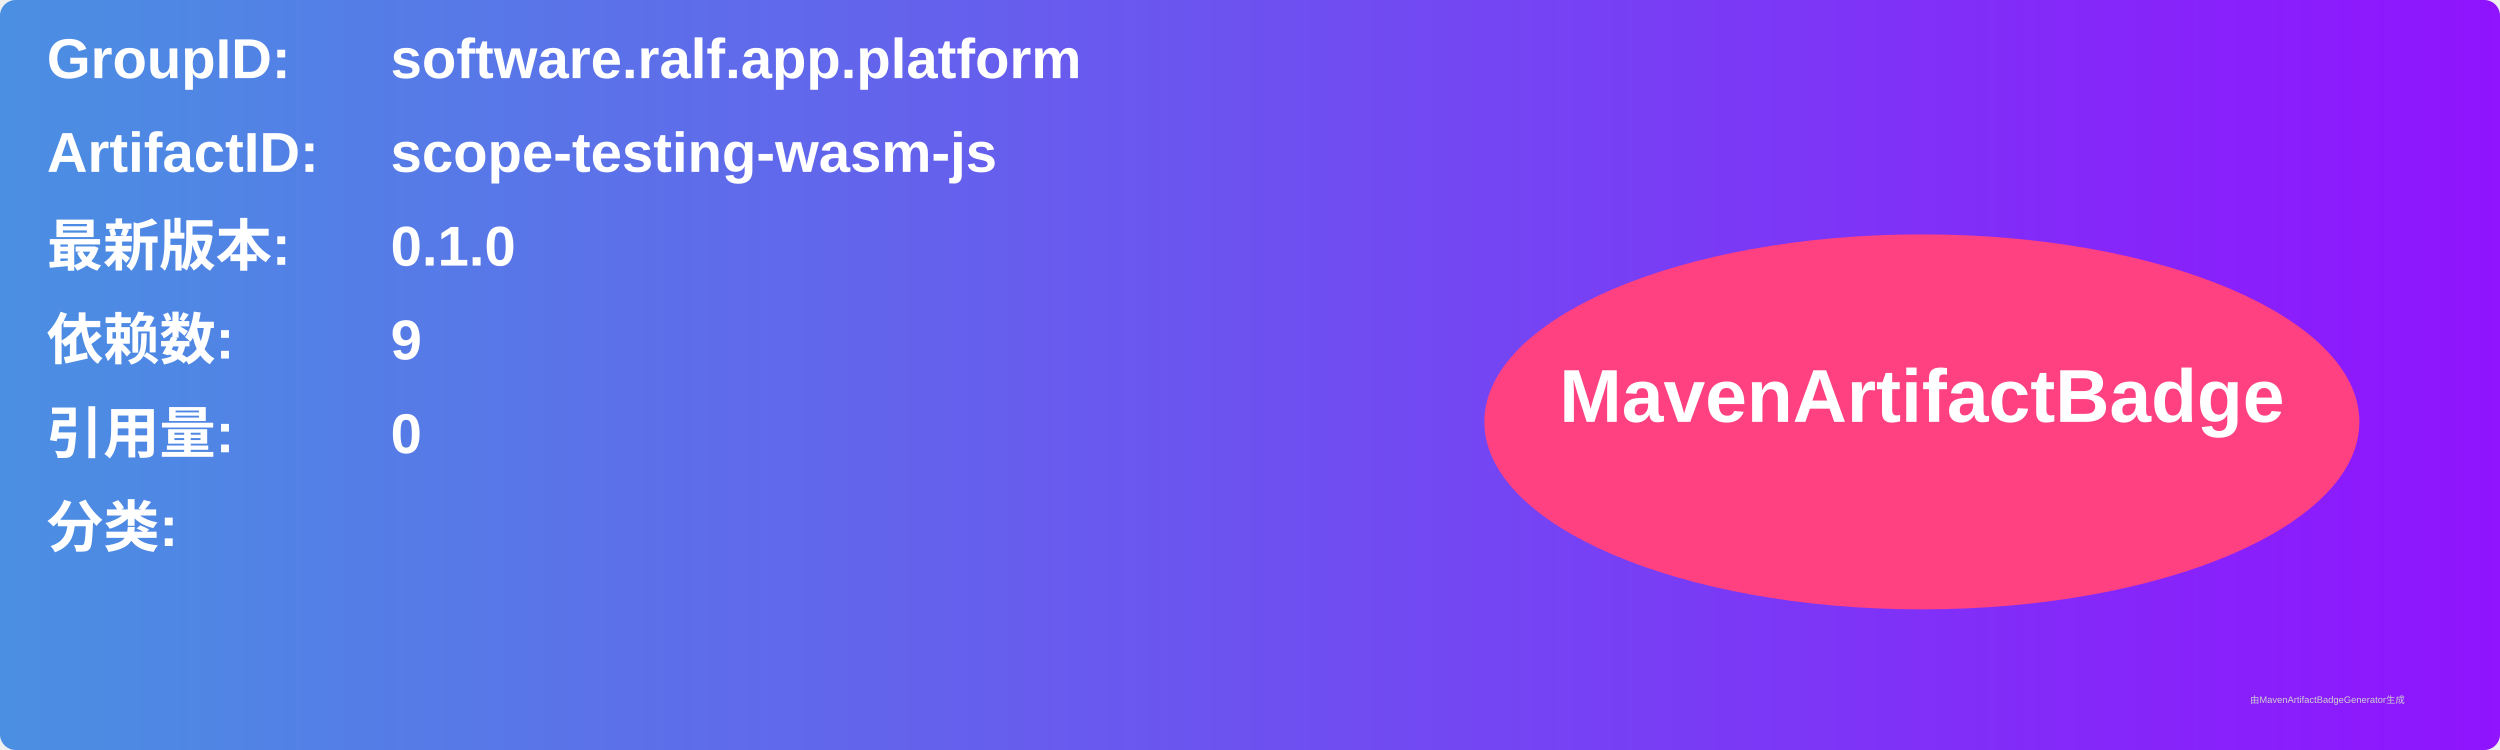
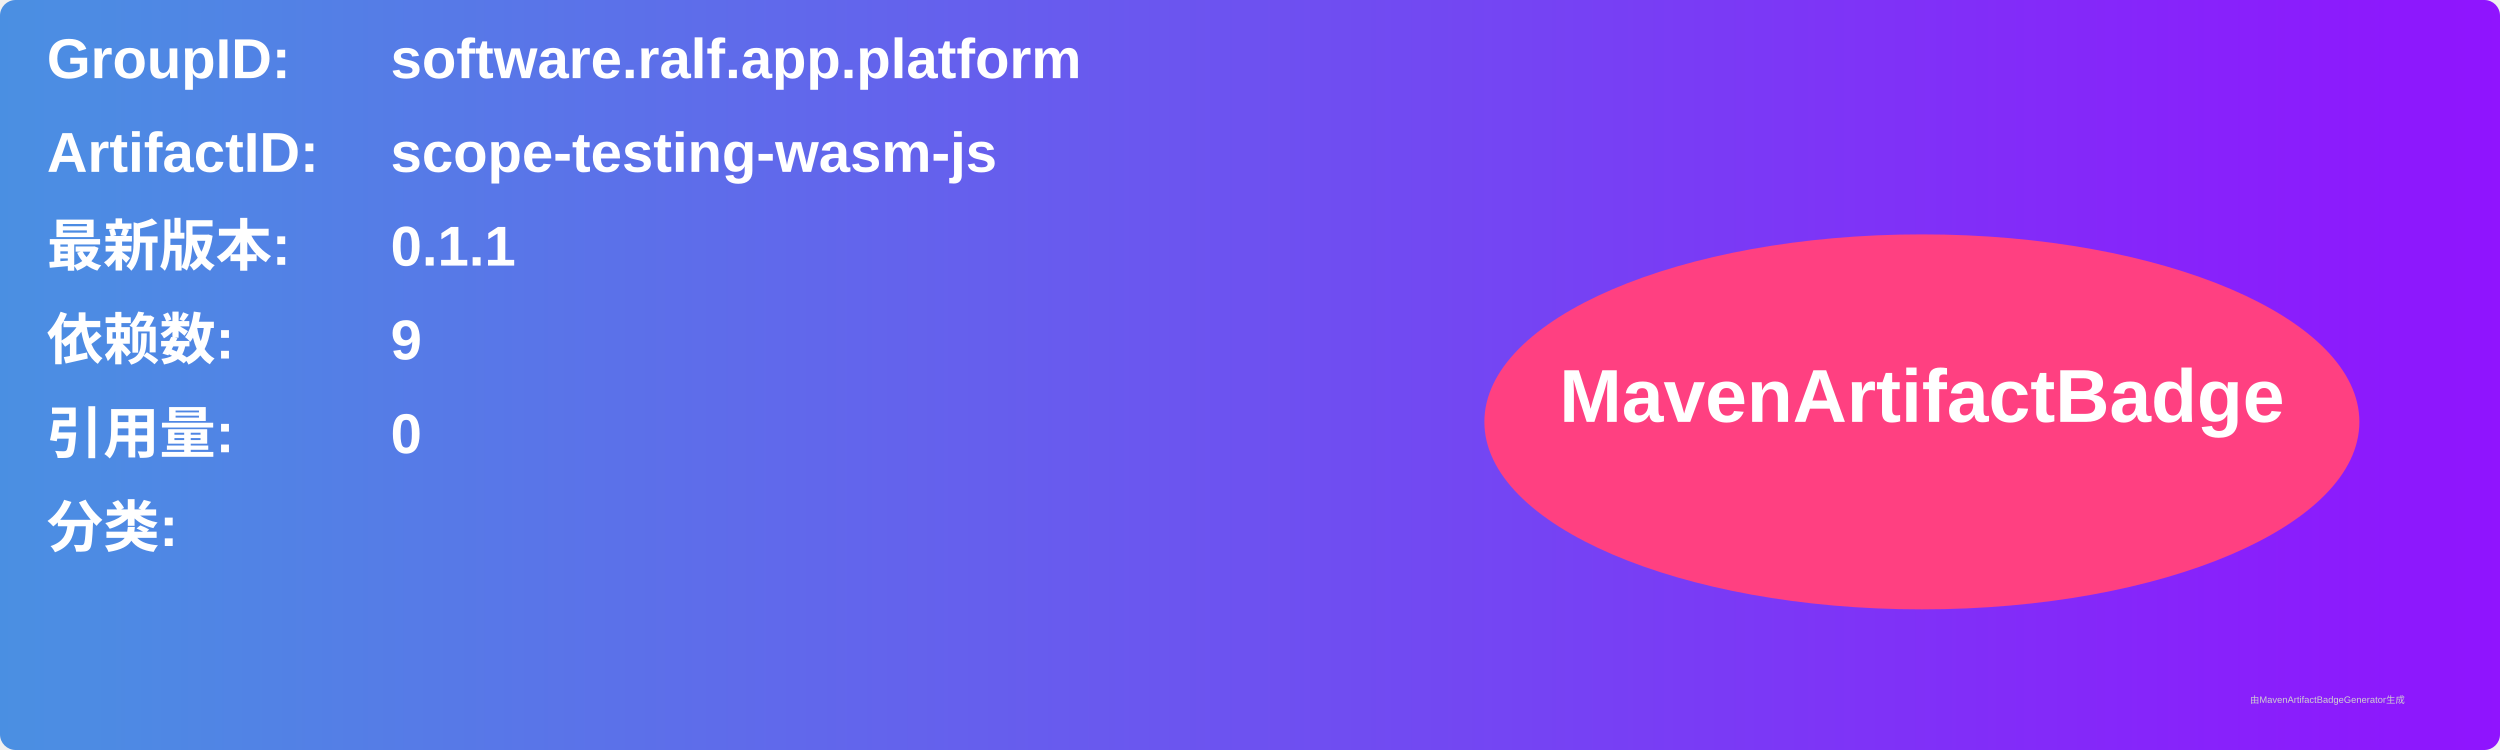
<svg xmlns="http://www.w3.org/2000/svg" width="800" height="240" viewBox="0 0 800 240">
  <linearGradient id="grad" x1="0%" y1="0%" x2="100%" y2="0%">
    <stop offset="0%" stop-color="#4a90e2" />
    <stop offset="100%" stop-color="#9013fe" />
  </linearGradient>
  <rect width="100%" height="100%" rx="5" ry="5" fill="url(#grad)" />
  <g transform="translate(15, 15)">
    <text x="0" y="10" font-family="Arial" font-size="18" fill="white" font-weight="bold" width="260">GroupID:</text>
    <text x="110" y="10" font-family="Arial" font-size="18" fill="white" font-weight="bold" width="460">software.ralf.app.platform</text>
    <text x="0" y="40" font-family="Arial" font-size="18" fill="white" font-weight="bold" width="260">ArtifactID:</text>
    <text x="110" y="40" font-family="Arial" font-size="18" fill="white" font-weight="bold" width="460">scope-testing-wasm-js</text>
    <text x="0" y="70" font-family="Arial" font-size="18" fill="white" font-weight="bold">最新版本:</text>
    <text x="110" y="70" font-family="Arial" font-size="18" fill="white" font-weight="bold">
-       <tspan font-weight="bold">0.1.0</tspan>
+       <tspan font-weight="bold">0.1.1</tspan>
    </text>
    <text x="0" y="100" font-family="Arial" font-size="18" fill="white" font-weight="bold">依赖数: </text>
    <text x="110" y="100" font-family="Arial" font-size="18" fill="white">
      <tspan font-weight="bold">9</tspan>
    </text>
    <text x="0" y="130" font-family="Arial" font-size="18" fill="white" font-weight="bold">引用量: </text>
    <text x="110" y="130" font-family="Arial" font-size="18" fill="white">
      <tspan font-weight="bold">0</tspan>
    </text>
    <text x="0" y="160" font-family="Arial" font-size="18" fill="white" font-weight="bold">分类:</text>
    <text x="10" y="190" font-family="Arial" font-size="10" fill="white">
      <tspan font-weight="bold" />
    </text>
    <ellipse cx="600" cy="120" rx="140" ry="60" fill="#ff4081" />
    <text x="600" y="120" text-anchor="middle" font-family="Arial" font-size="24" fill="white" font-weight="bold">MavenArtifactBadge</text>
  </g>
  <text x="720" y="225" font-family="Arial" font-size="3" fill="#d0d0d0">由MavenArtifactBadgeGenerator生成</text>
</svg>
